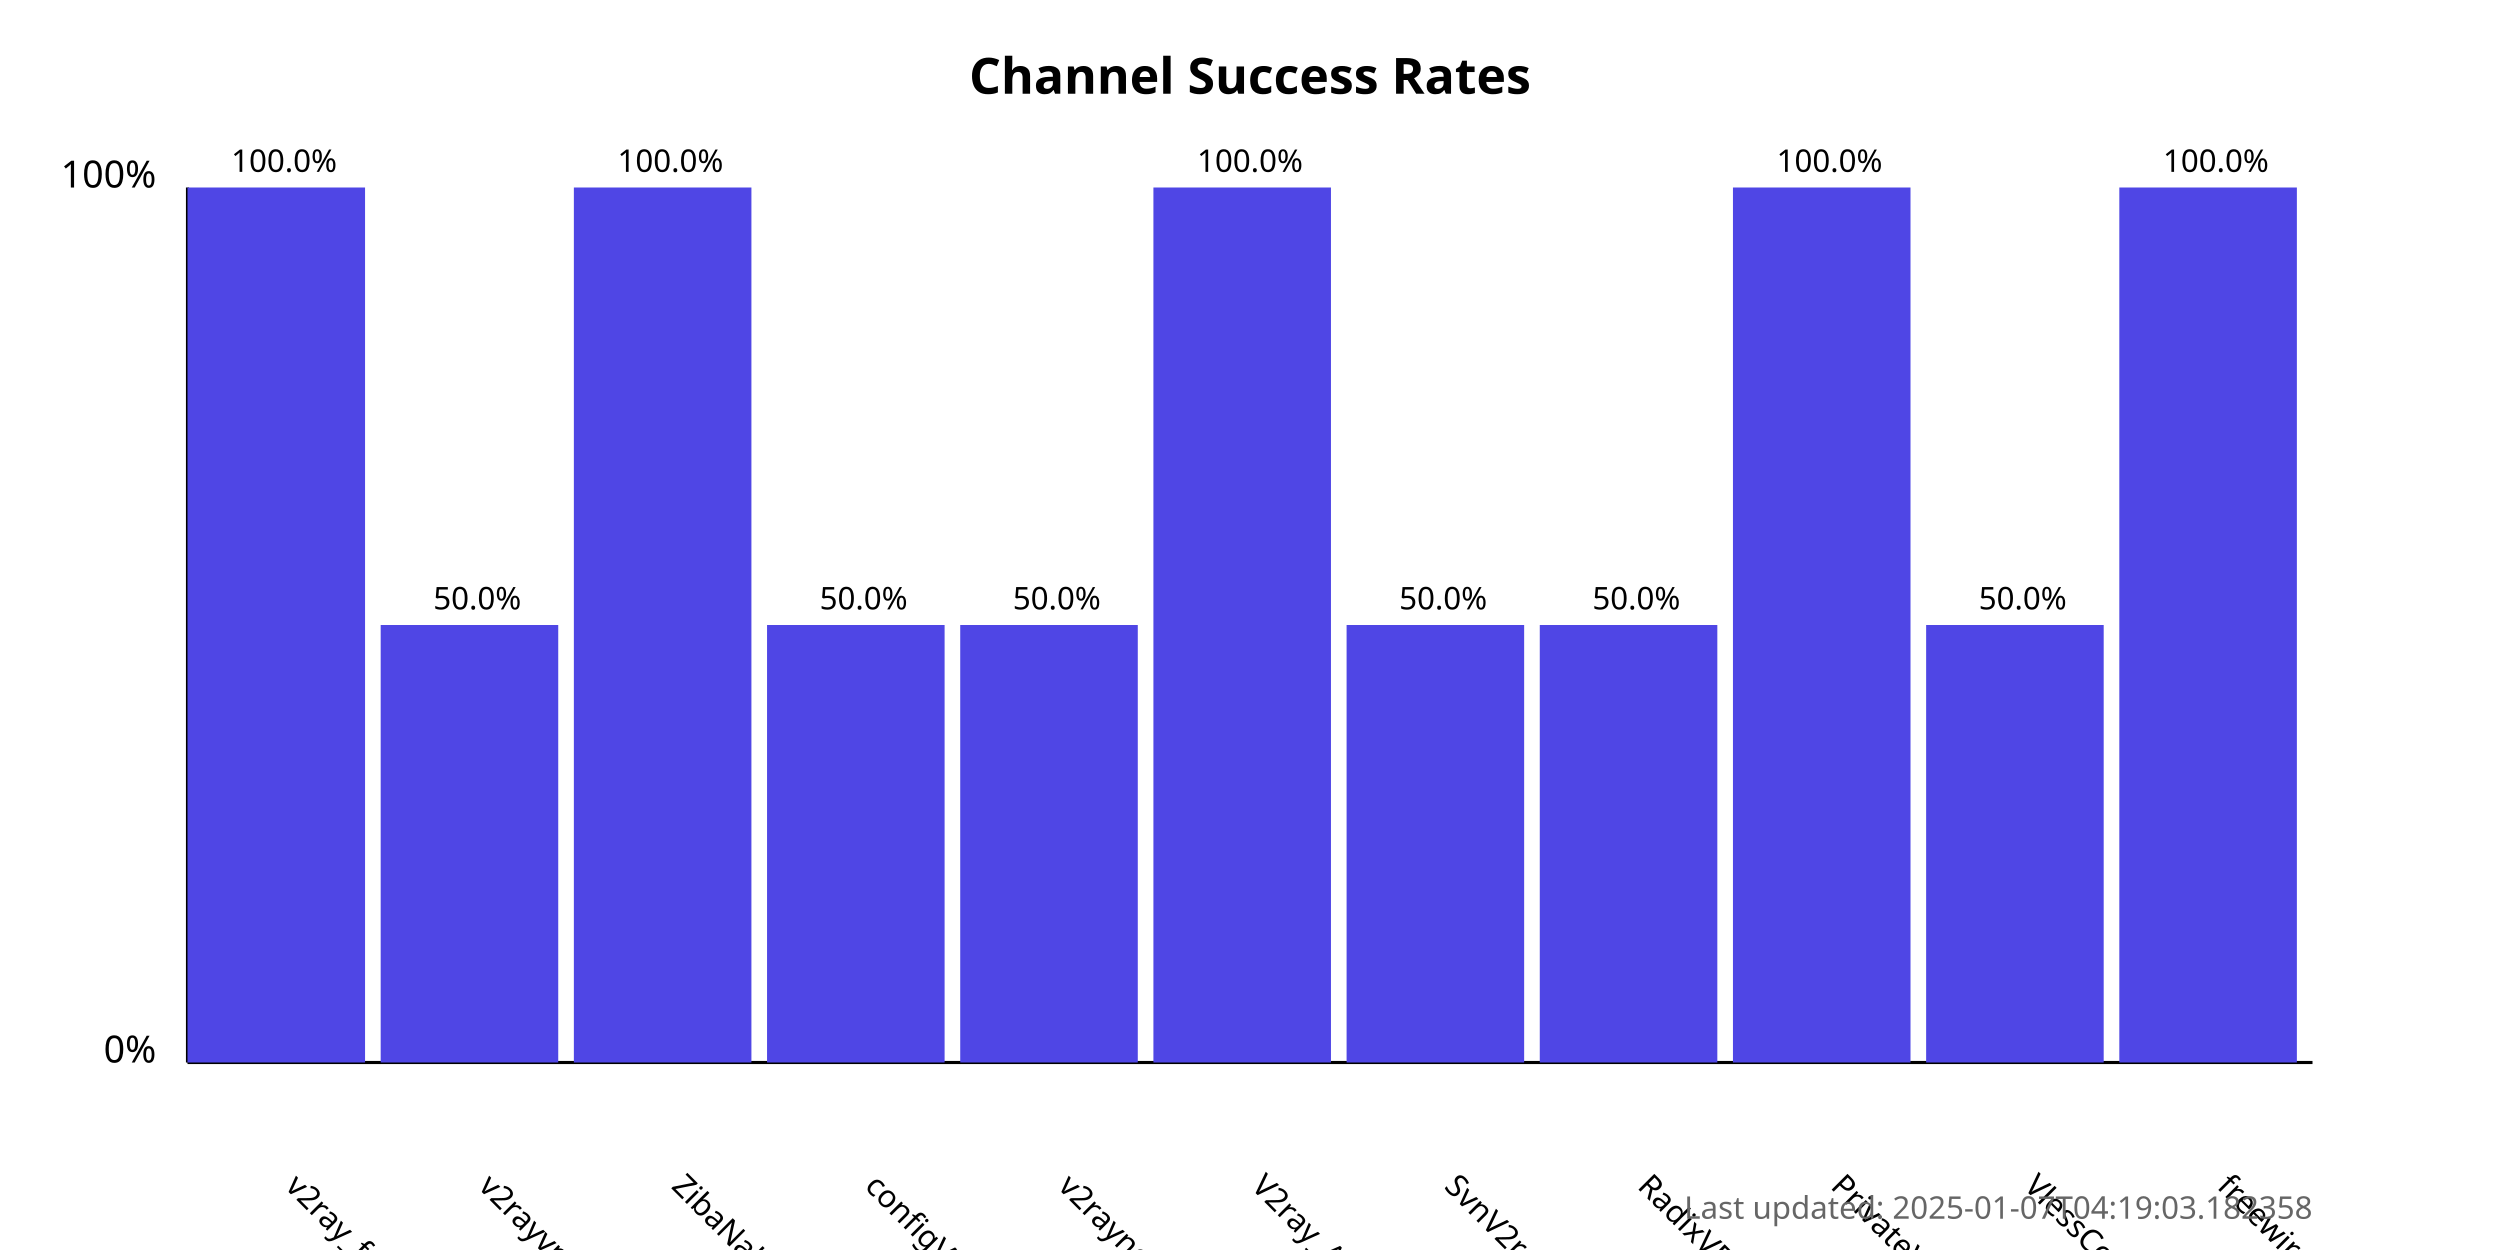
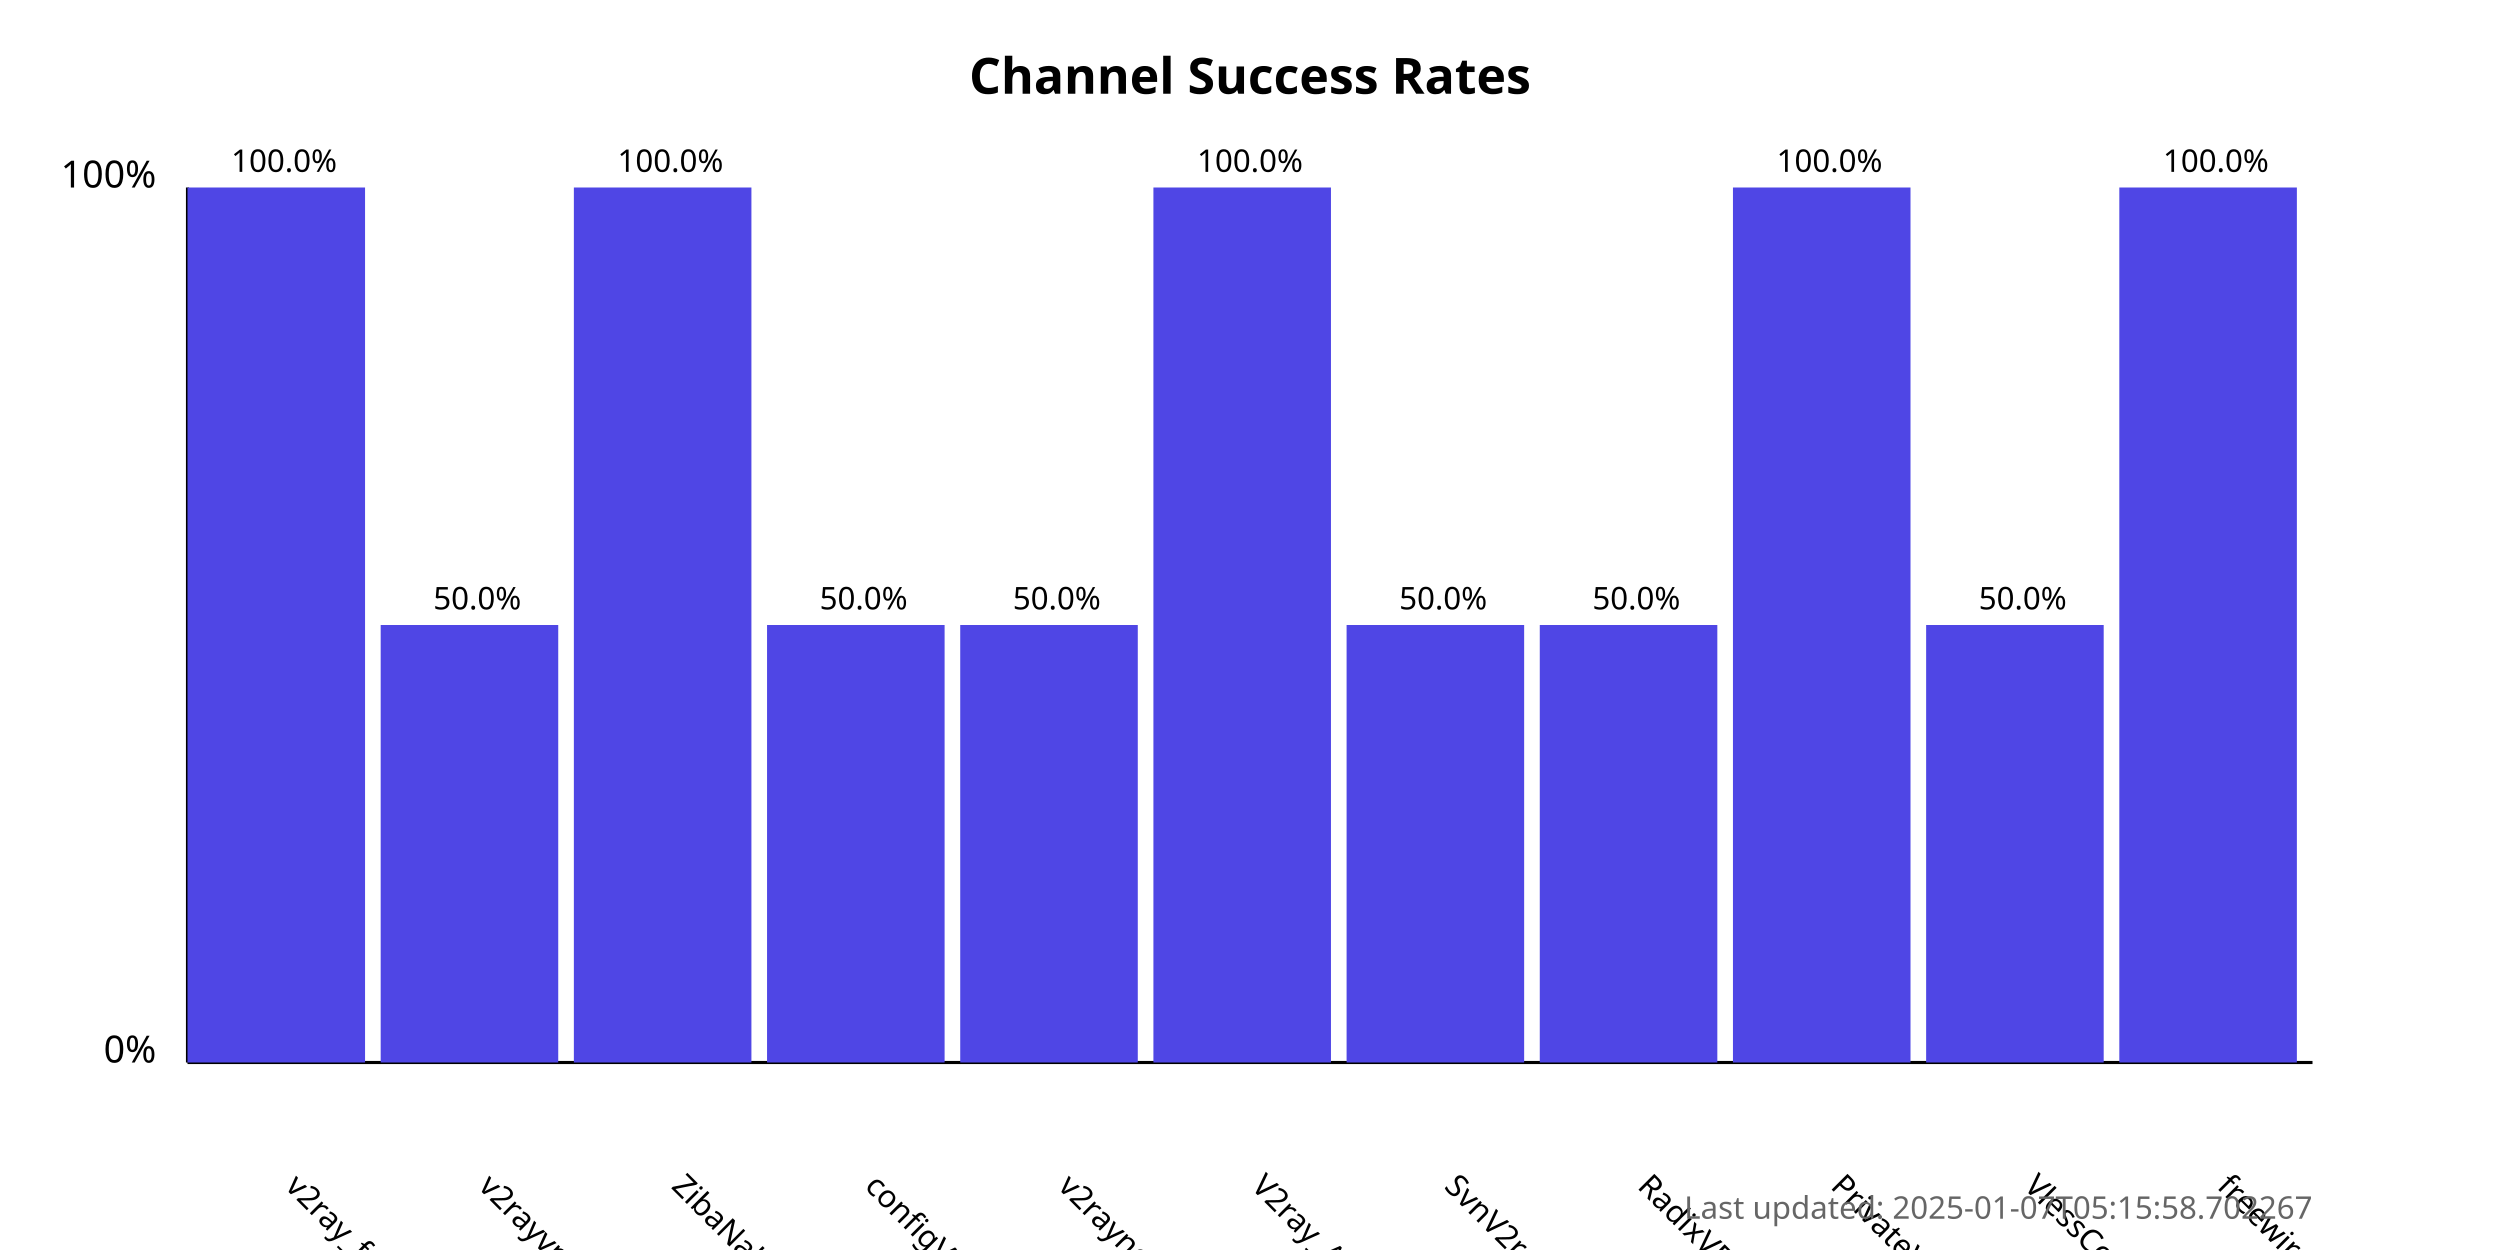
<svg xmlns="http://www.w3.org/2000/svg" width="800" height="400">
  <style>
            .chart-title { font: bold 16px sans-serif; }
            .axis-label { font: 12px sans-serif; }
            .tick-label { font: 10px sans-serif; }
            .bar { fill: #4f46e5; }
            .bar:hover { fill: #6366f1; }
            .timestamp { font: 10px sans-serif; fill: #666; }
        </style>
  <text x="400.0" y="30" text-anchor="middle" class="chart-title">
            Channel Success Rates
        </text>
  <line x1="60" y1="340" x2="60" y2="60" stroke="black" stroke-width="1" />
  <line x1="60" y1="340" x2="740" y2="340" stroke="black" stroke-width="1" />
  <text x="50" y="340" text-anchor="end" class="axis-label">0%</text>
  <text x="50" y="60" text-anchor="end" class="axis-label">100%</text>
  <g>
    <rect x="60" y="60.0" width="56.818" height="280.0" class="bar" />
    <text x="90.909" y="380" transform="rotate(45, 90.90909, 380)" text-anchor="start" class="tick-label">
                v2ray_free_conf
            </text>
    <text x="90.909" y="55.0" text-anchor="middle" class="tick-label">
                100.0%
            </text>
  </g>
  <g>
    <rect x="121.818" y="200.0" width="56.818" height="140.0" class="bar" />
    <text x="152.727" y="380" transform="rotate(45, 152.7273, 380)" text-anchor="start" class="tick-label">
                v2rayvpno
            </text>
    <text x="152.727" y="195.0" text-anchor="middle" class="tick-label">
                50.0%
            </text>
  </g>
  <g>
    <rect x="183.636" y="60.0" width="56.818" height="280.0" class="bar" />
    <text x="214.545" y="380" transform="rotate(45, 214.5455, 380)" text-anchor="start" class="tick-label">
                ZibaNabz
            </text>
    <text x="214.545" y="55.0" text-anchor="middle" class="tick-label">
                100.0%
            </text>
  </g>
  <g>
    <rect x="245.455" y="200.0" width="56.818" height="140.0" class="bar" />
    <text x="276.364" y="380" transform="rotate(45, 276.3636, 380)" text-anchor="start" class="tick-label">
                configV2rayForFree
            </text>
    <text x="276.364" y="195.0" text-anchor="middle" class="tick-label">
                50.0%
            </text>
  </g>
  <g>
    <rect x="307.273" y="200.0" width="56.818" height="140.0" class="bar" />
    <text x="338.182" y="380" transform="rotate(45, 338.1818, 380)" text-anchor="start" class="tick-label">
                v2rayngvpn
            </text>
    <text x="338.182" y="195.0" text-anchor="middle" class="tick-label">
                50.0%
            </text>
  </g>
  <g>
    <rect x="369.091" y="60.0" width="56.818" height="280.0" class="bar" />
    <text x="400.0" y="380" transform="rotate(45, 400.0, 380)" text-anchor="start" class="tick-label">
                V2ray_Alpha
            </text>
    <text x="400.0" y="55.0" text-anchor="middle" class="tick-label">
                100.0%
            </text>
  </g>
  <g>
    <rect x="430.909" y="200.0" width="56.818" height="140.0" class="bar" />
    <text x="461.818" y="380" transform="rotate(45, 461.8182, 380)" text-anchor="start" class="tick-label">
                SvnV2ray
            </text>
    <text x="461.818" y="195.0" text-anchor="middle" class="tick-label">
                50.0%
            </text>
  </g>
  <g>
    <rect x="492.727" y="200.0" width="56.818" height="140.0" class="bar" />
    <text x="523.636" y="380" transform="rotate(45, 523.6364, 380)" text-anchor="start" class="tick-label">
                RadixVPN
            </text>
    <text x="523.636" y="195.0" text-anchor="middle" class="tick-label">
                50.0%
            </text>
  </g>
  <g>
    <rect x="554.545" y="60.0" width="56.818" height="280.0" class="bar" />
    <text x="585.455" y="380" transform="rotate(45, 585.4545, 380)" text-anchor="start" class="tick-label">
                PrivateVPNs
            </text>
    <text x="585.455" y="55.0" text-anchor="middle" class="tick-label">
                100.0%
            </text>
  </g>
  <g>
    <rect x="616.364" y="200.0" width="56.818" height="140.0" class="bar" />
    <text x="647.273" y="380" transform="rotate(45, 647.2727, 380)" text-anchor="start" class="tick-label">
                VlessConfig
            </text>
    <text x="647.273" y="195.0" text-anchor="middle" class="tick-label">
                50.0%
            </text>
  </g>
  <g>
    <rect x="678.182" y="60.0" width="56.818" height="280.0" class="bar" />
    <text x="709.091" y="380" transform="rotate(45, 709.0909, 380)" text-anchor="start" class="tick-label">
                freewireguard
            </text>
    <text x="709.091" y="55.0" text-anchor="middle" class="tick-label">
                100.0%
            </text>
  </g>
  <text x="740" y="390" text-anchor="end" class="timestamp">
-             Last updated: 2025-01-07T04:19:03.182358
+             Last updated: 2025-01-07T05:15:58.702267
        </text>
</svg>
